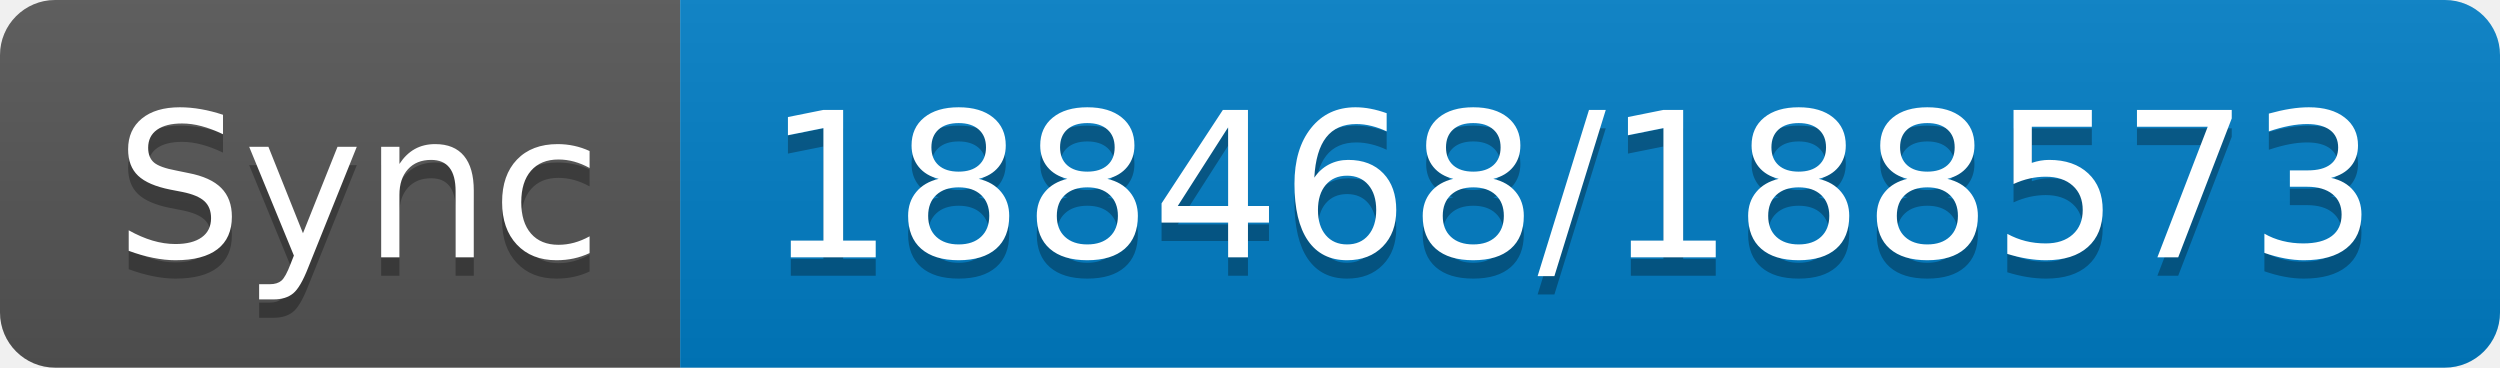
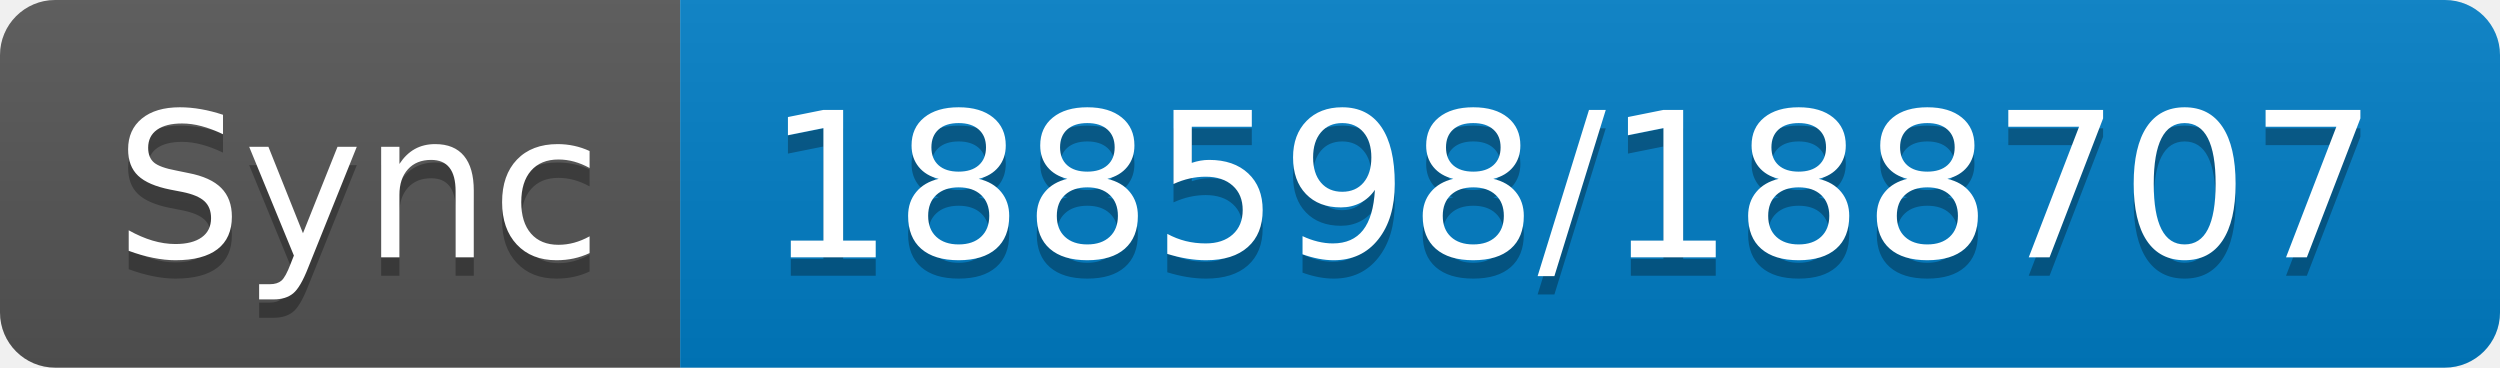
- <svg xmlns="http://www.w3.org/2000/svg" width="136" height="20" role="img" aria-label="Sync: 188468/188573">
+ <svg xmlns="http://www.w3.org/2000/svg" width="136" height="20" role="img" aria-label="Sync: 188598/188707">
  <linearGradient id="s" x2="0" y2="100%">
    <stop offset="0" stop-color="#bbb" stop-opacity=".1" />
    <stop offset="1" stop-opacity=".1" />
  </linearGradient>
  <clipPath id="r">
    <rect width="136" height="20" rx="3" fill="#fff" />
  </clipPath>
  <g clip-path="url(#r)">
    <rect width="37" height="20" fill="#555" />
    <rect x="37" width="99" height="20" fill="#007ec6" />
    <rect width="136" height="20" fill="url(#s)" />
  </g>
  <g fill="#fff" text-anchor="middle" font-family="Verdana,Geneva,DejaVu Sans,sans-serif" text-rendering="geometricPrecision" font-size="110">
    <text aria-hidden="true" x="195" y="150" fill="#010101" fill-opacity=".3" transform="scale(.1)" textLength="270">Sync</text>
    <text x="195" y="140" transform="scale(.1)" fill="#fff" textLength="270">Sync</text>
-     <text aria-hidden="true" x="855" y="150" fill="#010101" fill-opacity=".3" transform="scale(.1)" textLength="890">188468/188573</text>
-     <text x="855" y="140" transform="scale(.1)" fill="#fff" textLength="890">188468/188573</text>
+     <text aria-hidden="true" x="855" y="150" fill="#010101" fill-opacity=".3" transform="scale(.1)" textLength="890">188598/188707</text>
+     <text x="855" y="140" transform="scale(.1)" fill="#fff" textLength="890">188598/188707</text>
  </g>
</svg>
